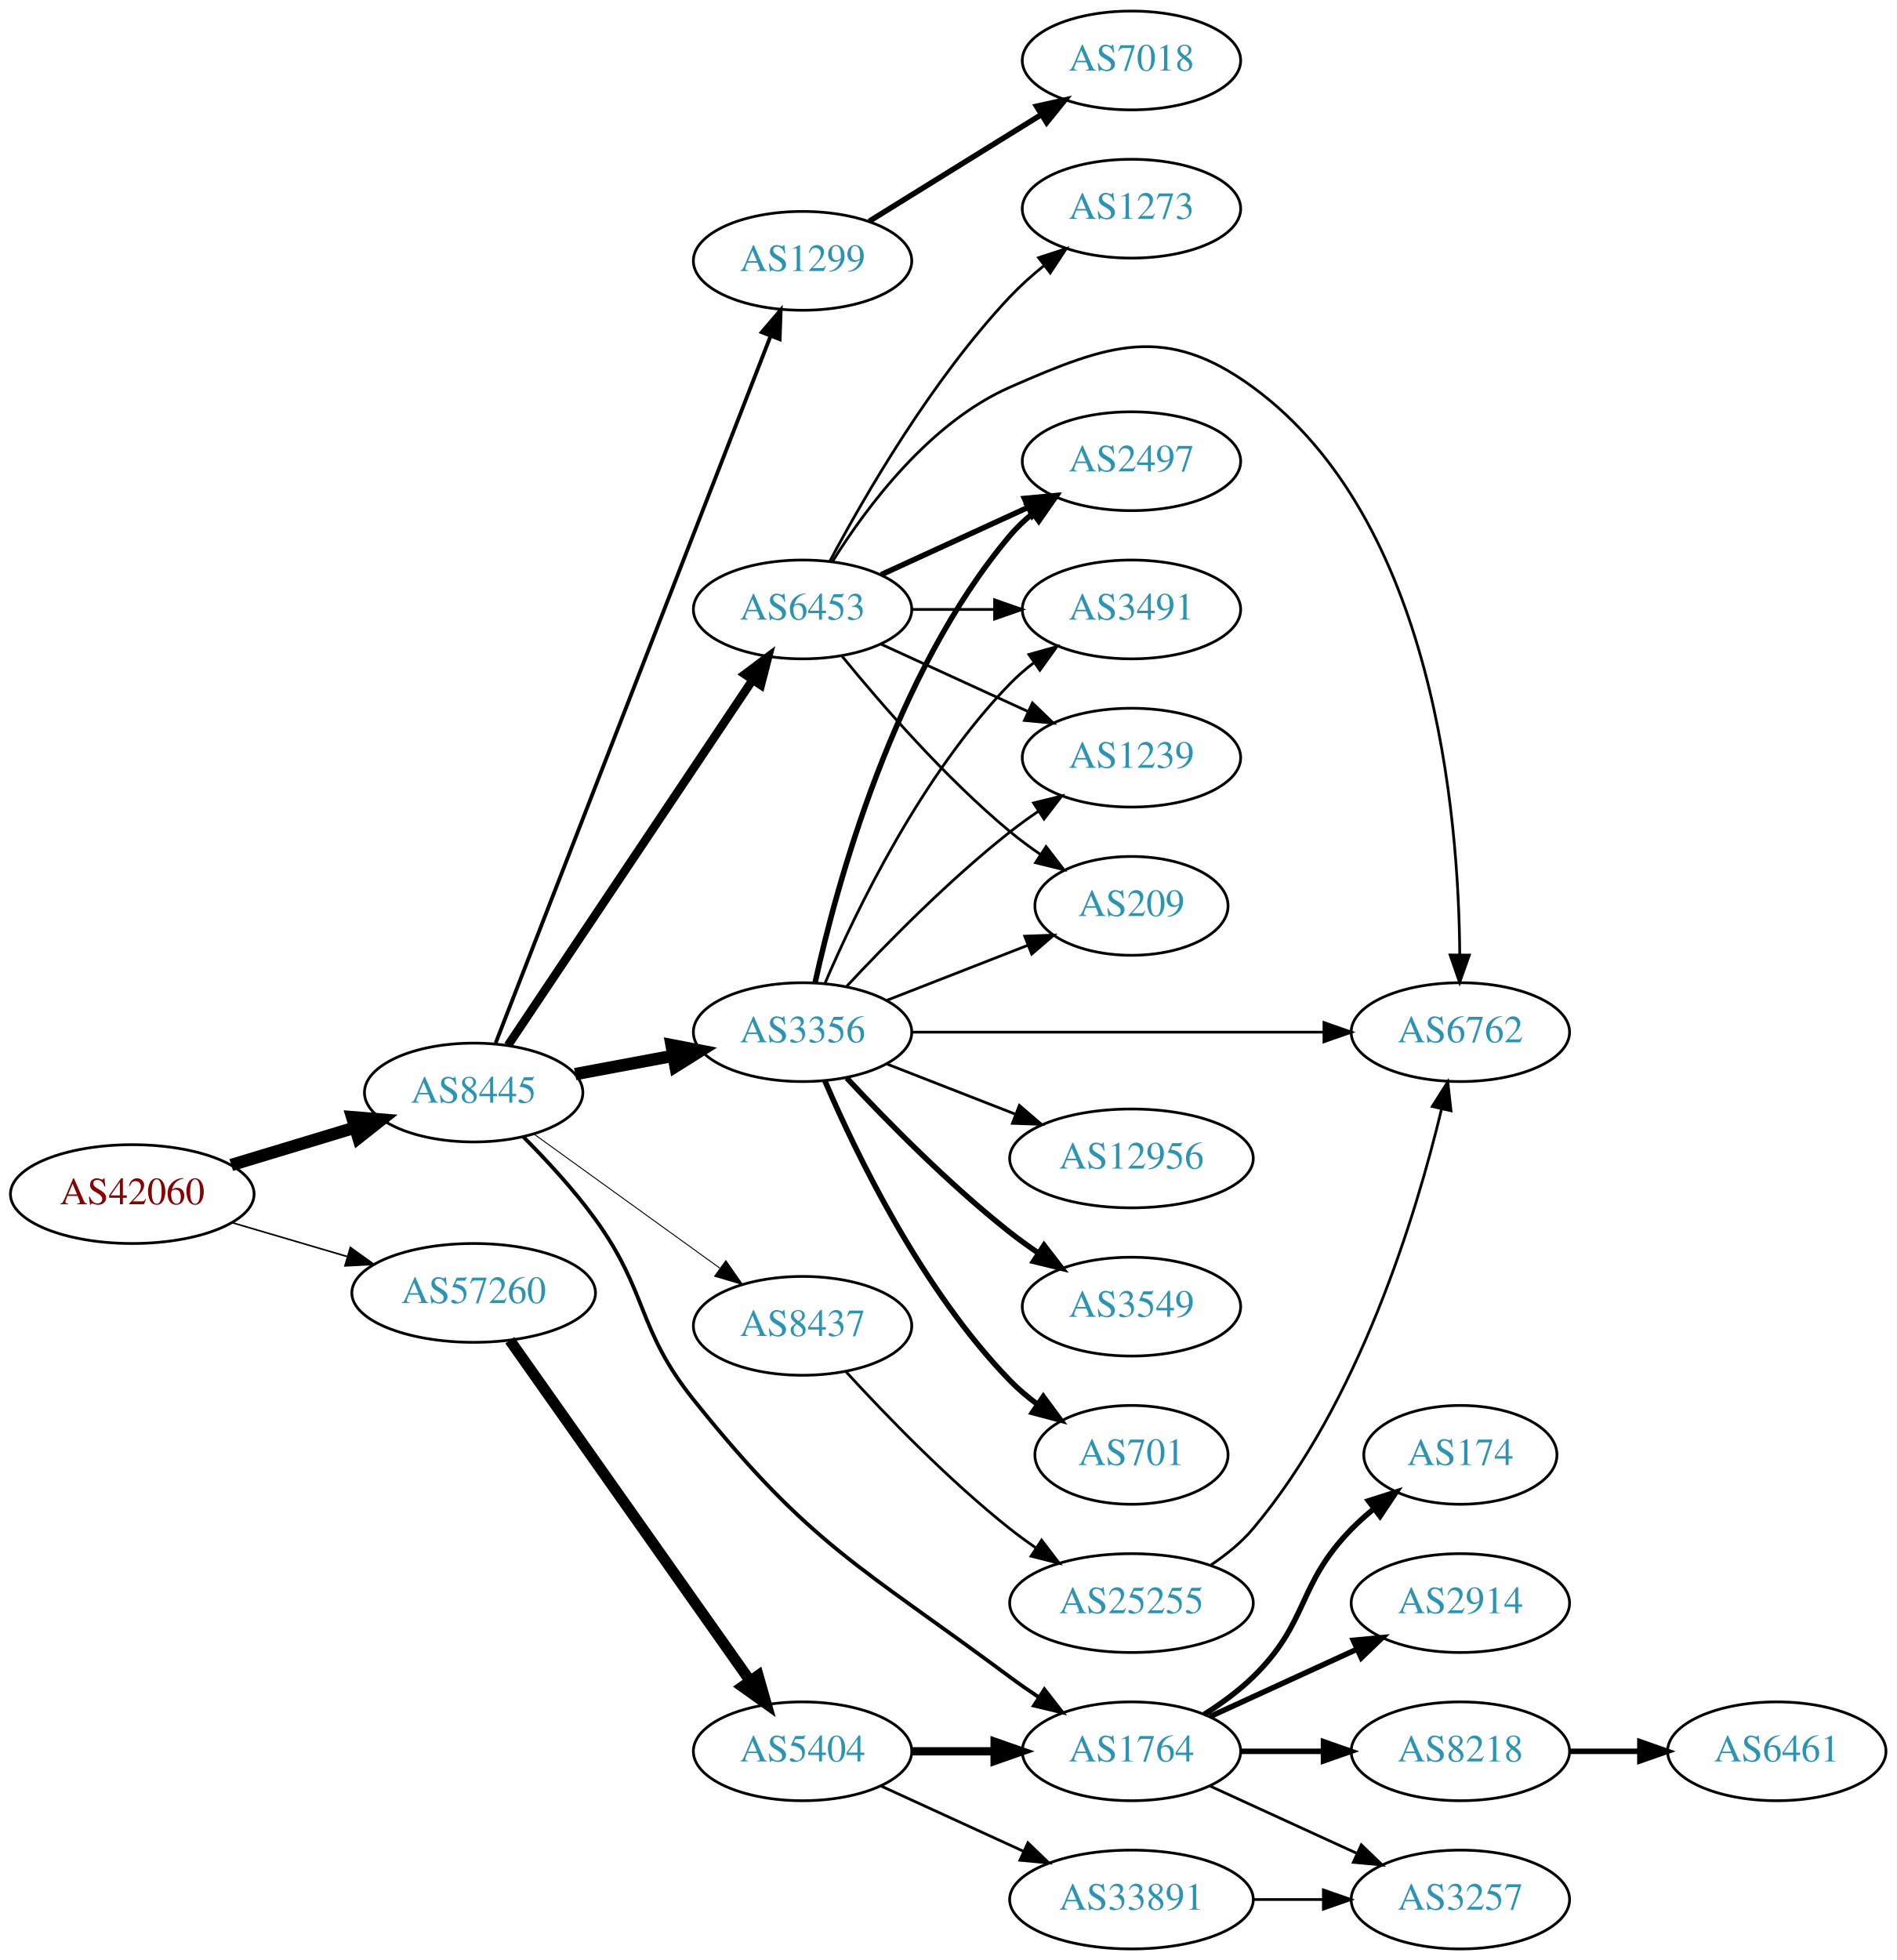
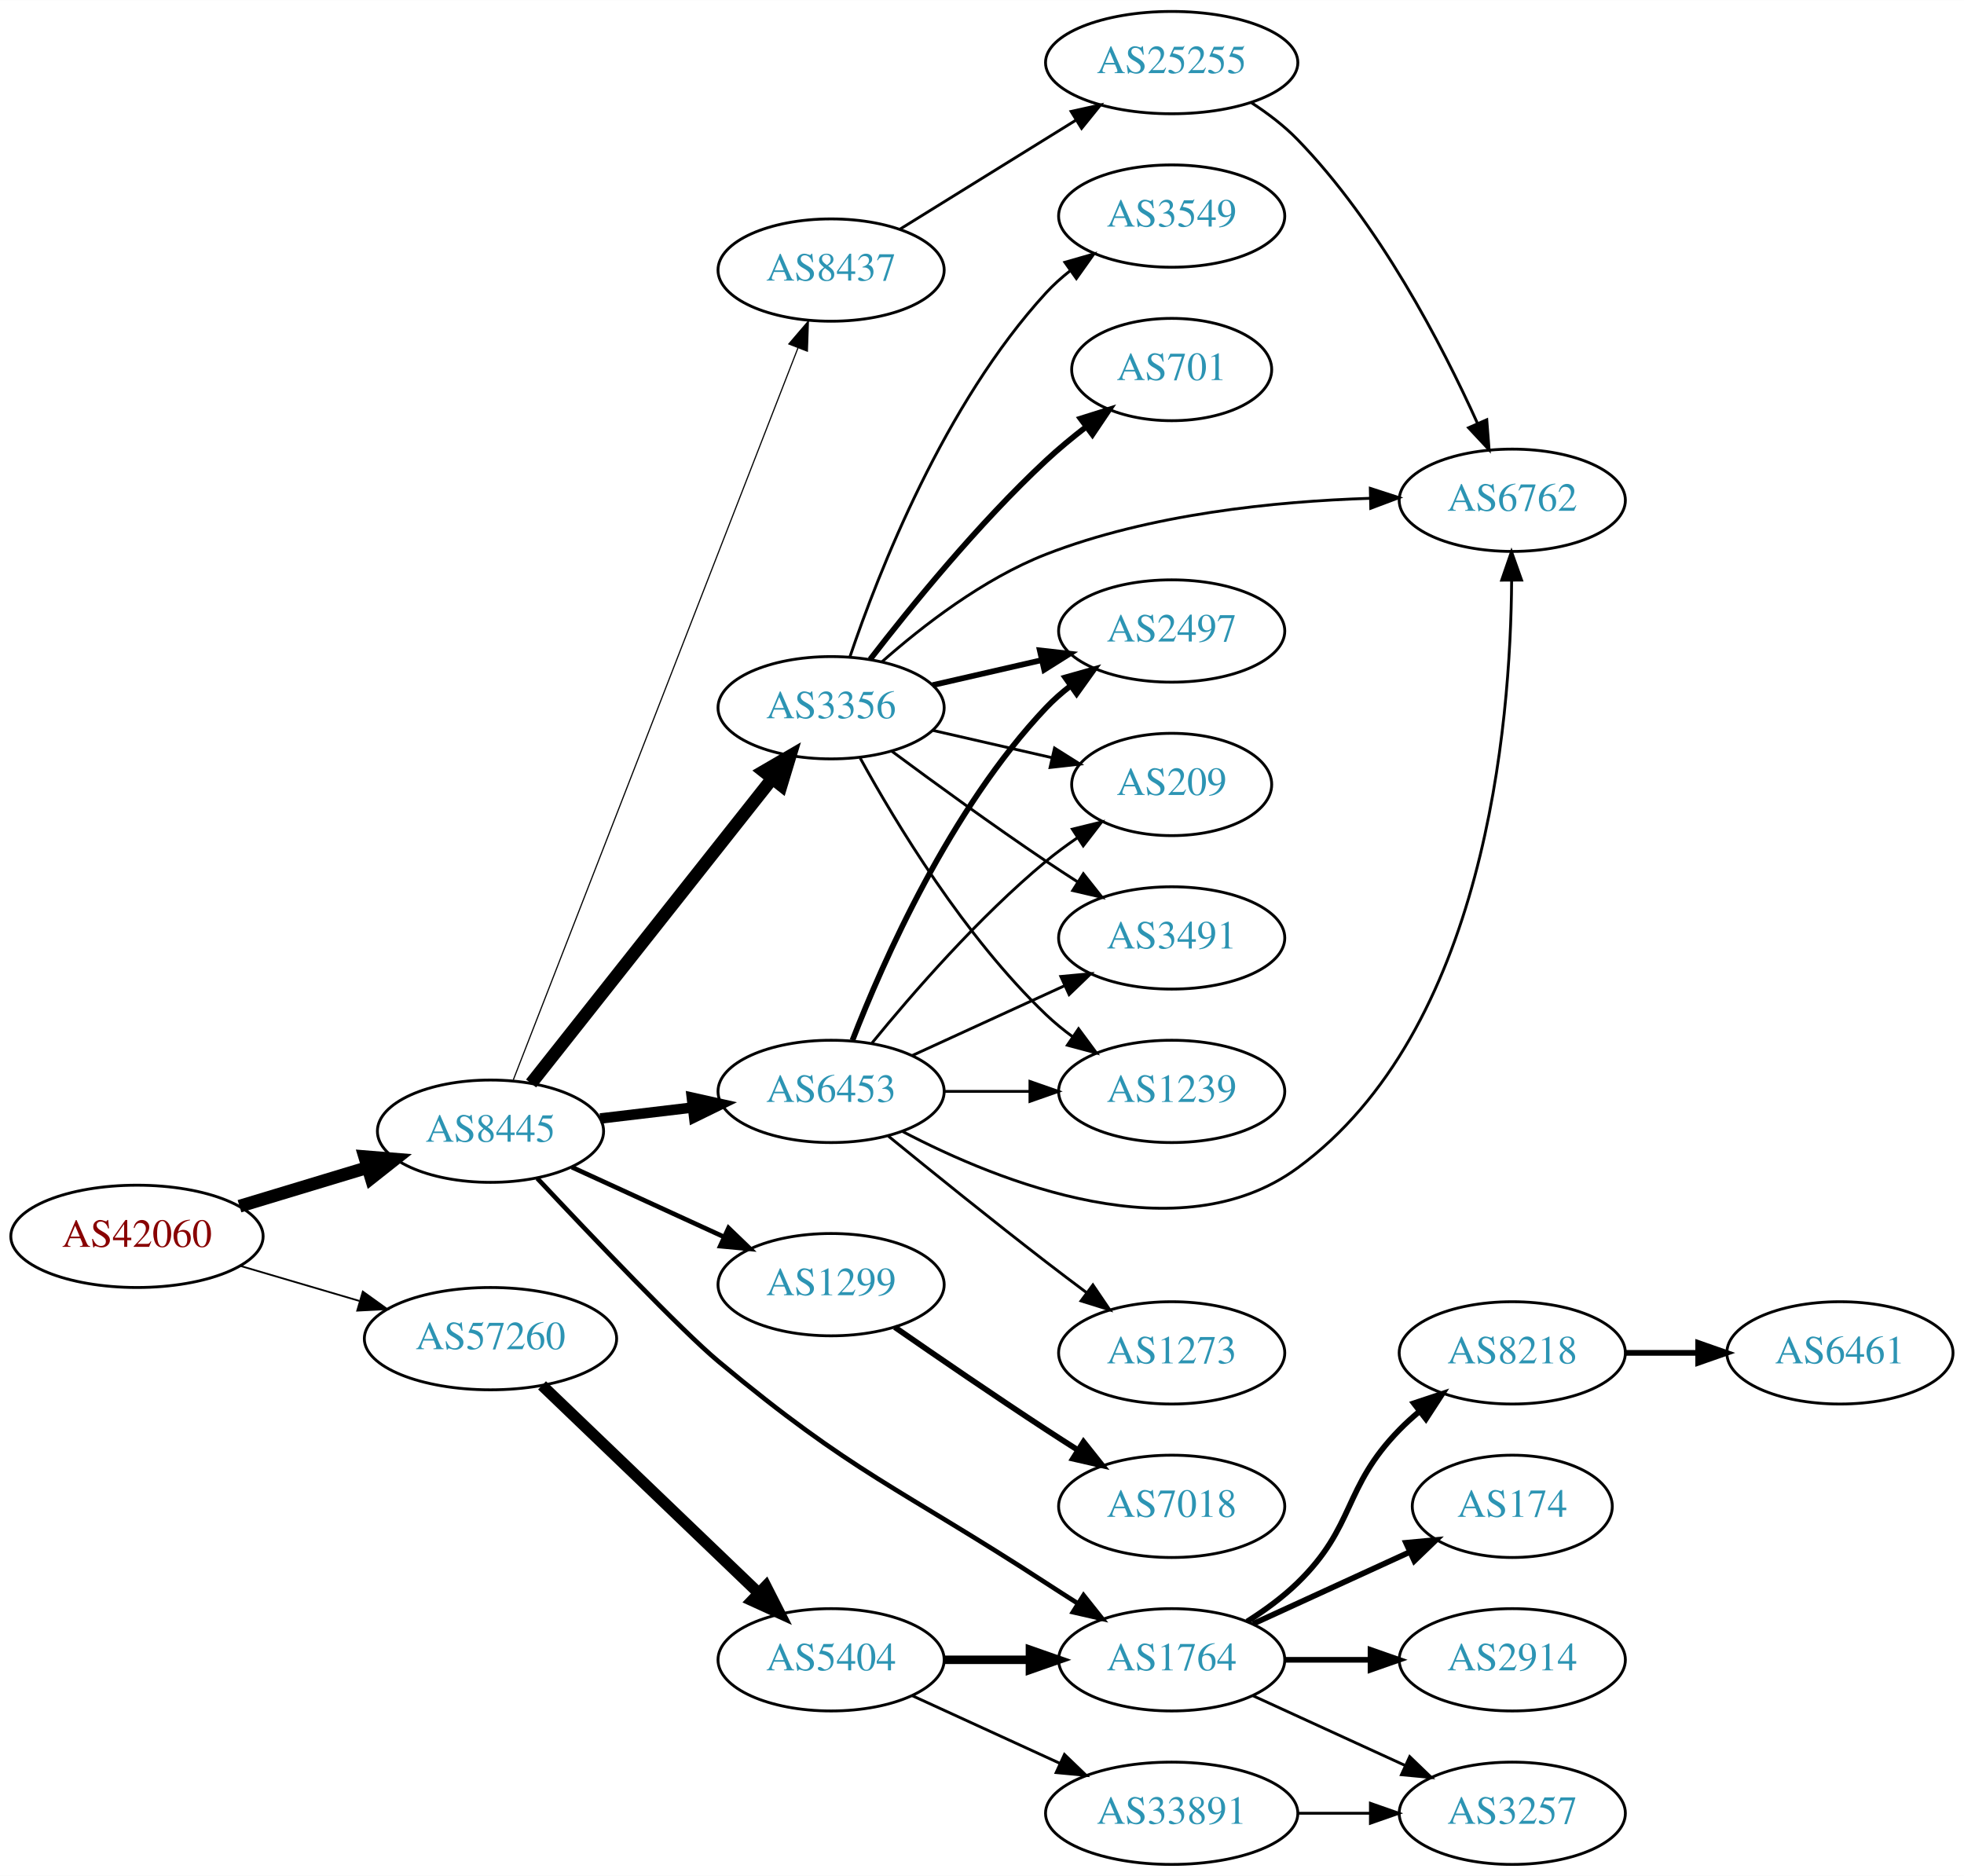
- <svg xmlns="http://www.w3.org/2000/svg" xmlns:xlink="http://www.w3.org/1999/xlink" width="691pt" height="714pt" viewBox="0.00 0.00 691.06 714.00">
-   <g id="graph0" class="graph" transform="scale(1 1) rotate(0) translate(4 710)">
-     <polygon fill="white" stroke="none" points="-4,4 -4,-710 687.055,-710 687.055,4 -4,4" />
+ <svg xmlns="http://www.w3.org/2000/svg" xmlns:xlink="http://www.w3.org/1999/xlink" width="691pt" height="660pt" viewBox="0.00 0.00 691.06 660.00">
+   <g id="graph0" class="graph" transform="scale(1 1) rotate(0) translate(4 656)">
+     <polygon fill="white" stroke="none" points="-4,4 -4,-656 687.055,-656 687.055,4 -4,4" />
    <g id="node1" class="node">
      <g id="a_node1">
        <a xlink:href="/asn/42060" xlink:title="AS42060 ~ feratel media technologies AG [AT]">
-           <ellipse fill="#ffffff" stroke="black" cx="44.196" cy="-275" rx="44.393" ry="18" />
-           <text text-anchor="middle" x="44.196" y="-271.3" font-family="Times,serif" font-size="14.00" fill="#880000">AS42060</text>
+           <ellipse fill="#ffffff" stroke="black" cx="44.196" cy="-221" rx="44.393" ry="18" />
+           <text text-anchor="middle" x="44.196" y="-217.3" font-family="Times,serif" font-size="14.00" fill="#880000">AS42060</text>
        </a>
      </g>
    </g>
    <g id="node2" class="node">
      <g id="a_node2">
        <a xlink:href="/asn/8445" xlink:title="AS8445 ~ SALZBURG-AG-AS [AT]">
-           <ellipse fill="#ffffff" stroke="black" cx="168.588" cy="-312" rx="39.794" ry="18" />
-           <text text-anchor="middle" x="168.588" y="-308.3" font-family="Times,serif" font-size="14.00" fill="#2c94b3">AS8445</text>
+           <ellipse fill="#ffffff" stroke="black" cx="168.588" cy="-258" rx="39.794" ry="18" />
+           <text text-anchor="middle" x="168.588" y="-254.3" font-family="Times,serif" font-size="14.00" fill="#2c94b3">AS8445</text>
        </a>
      </g>
    </g>
    <g id="edge1" class="edge">
-       <path fill="none" stroke="black" stroke-width="4.5" d="M80.269,-285.603C94.273,-289.836 110.524,-294.749 125.182,-299.18" />
-       <polygon fill="black" stroke="black" stroke-width="4.5" points="124.316,-303.032 135.028,-302.157 126.595,-295.494 124.316,-303.032" />
+       <path fill="none" stroke="black" stroke-width="4.5" d="M80.269,-231.603C94.273,-235.836 110.524,-240.749 125.182,-245.18" />
+       <polygon fill="black" stroke="black" stroke-width="4.5" points="124.316,-249.032 135.028,-248.157 126.595,-241.494 124.316,-249.032" />
    </g>
    <g id="node3" class="node">
      <g id="a_node3">
        <a xlink:href="/asn/57260" xlink:title="AS57260 ~ feratel Schweiz AG [CH]">
-           <ellipse fill="#ffffff" stroke="black" cx="168.588" cy="-239" rx="44.393" ry="18" />
-           <text text-anchor="middle" x="168.588" y="-235.3" font-family="Times,serif" font-size="14.00" fill="#2c94b3">AS57260</text>
+           <ellipse fill="#ffffff" stroke="black" cx="168.588" cy="-185" rx="44.393" ry="18" />
+           <text text-anchor="middle" x="168.588" y="-181.3" font-family="Times,serif" font-size="14.00" fill="#2c94b3">AS57260</text>
        </a>
      </g>
    </g>
    <g id="edge2" class="edge">
-       <path fill="none" stroke="black" stroke-width="0.581" d="M80.597,-264.587C93.663,-260.744 108.65,-256.336 122.462,-252.273" />
-       <polygon fill="black" stroke="black" stroke-width="0.581" points="123.661,-255.569 132.267,-249.389 121.686,-248.853 123.661,-255.569" />
+       <path fill="none" stroke="black" stroke-width="0.621" d="M80.597,-210.587C93.663,-206.744 108.65,-202.336 122.462,-198.273" />
+       <polygon fill="black" stroke="black" stroke-width="0.621" points="123.661,-201.569 132.267,-195.389 121.686,-194.853 123.661,-201.569" />
    </g>
    <g id="node4" class="node">
      <g id="a_node4">
-         <a xlink:href="/asn/1299" xlink:title="AS1299 ~ Telia Carrier [EU]">
-           <ellipse fill="#ffffff" stroke="black" cx="288.431" cy="-615" rx="39.794" ry="18" />
-           <text text-anchor="middle" x="288.431" y="-611.3" font-family="Times,serif" font-size="14.00" fill="#2c94b3">AS1299</text>
+         <a xlink:href="/asn/3356" xlink:title="AS3356 ~ Level 3 Parent, LLC [US]">
+           <ellipse fill="#ffffff" stroke="black" cx="288.431" cy="-407" rx="39.794" ry="18" />
+           <text text-anchor="middle" x="288.431" y="-403.3" font-family="Times,serif" font-size="14.00" fill="#2c94b3">AS3356</text>
        </a>
      </g>
    </g>
    <g id="edge3" class="edge">
-       <path fill="none" stroke="black" stroke-width="1.385" d="M176.607,-330.047C196.461,-381.096 253.116,-526.768 276.81,-587.692" />
-       <polygon fill="black" stroke="black" stroke-width="1.385" points="273.562,-588.997 280.449,-597.048 280.086,-586.459 273.562,-588.997" />
+       <path fill="none" stroke="black" stroke-width="4.5" d="M182.877,-274.803C203.565,-300.96 243.59,-351.568 267.67,-382.014" />
+       <polygon fill="black" stroke="black" stroke-width="4.5" points="264.718,-384.629 274.01,-390.03 270.895,-379.744 264.718,-384.629" />
    </g>
    <g id="node5" class="node">
      <g id="a_node5">
-         <a xlink:href="/asn/6453" xlink:title="AS6453 ~ TATA COMMUNICATIONS (AMERICA) INC [US]">
-           <ellipse fill="#ffffff" stroke="black" cx="288.431" cy="-488" rx="39.794" ry="18" />
-           <text text-anchor="middle" x="288.431" y="-484.3" font-family="Times,serif" font-size="14.00" fill="#2c94b3">AS6453</text>
+         <a xlink:href="/asn/1299" xlink:title="AS1299 ~ Telia Carrier [EU]">
+           <ellipse fill="#ffffff" stroke="black" cx="288.431" cy="-204" rx="39.794" ry="18" />
+           <text text-anchor="middle" x="288.431" y="-200.3" font-family="Times,serif" font-size="14.00" fill="#2c94b3">AS1299</text>
        </a>
      </g>
    </g>
    <g id="edge4" class="edge">
-       <path fill="none" stroke="black" stroke-width="3.115" d="M181.102,-329.196C201.871,-360.214 245.708,-425.687 270.111,-462.132" />
-       <polygon fill="black" stroke="black" stroke-width="3.115" points="267.398,-464.372 275.87,-470.734 273.215,-460.477 267.398,-464.372" />
+       <path fill="none" stroke="black" stroke-width="1.636" d="M197.217,-245.339C213.174,-238.027 233.445,-228.739 250.727,-220.819" />
+       <polygon fill="black" stroke="black" stroke-width="1.636" points="252.342,-223.929 259.975,-216.581 249.426,-217.565 252.342,-223.929" />
    </g>
    <g id="node6" class="node">
      <g id="a_node6">
-         <a xlink:href="/asn/3356" xlink:title="AS3356 ~ Level 3 Parent, LLC [US]">
-           <ellipse fill="#ffffff" stroke="black" cx="288.431" cy="-334" rx="39.794" ry="18" />
-           <text text-anchor="middle" x="288.431" y="-330.3" font-family="Times,serif" font-size="14.00" fill="#2c94b3">AS3356</text>
+         <a xlink:href="/asn/6453" xlink:title="AS6453 ~ TATA COMMUNICATIONS (AMERICA) INC [US]">
+           <ellipse fill="#ffffff" stroke="black" cx="288.431" cy="-272" rx="39.794" ry="18" />
+           <text text-anchor="middle" x="288.431" y="-268.3" font-family="Times,serif" font-size="14.00" fill="#2c94b3">AS6453</text>
        </a>
      </g>
    </g>
    <g id="edge5" class="edge">
-       <path fill="none" stroke="black" stroke-width="4.5" d="M205.585,-318.72C216.788,-320.812 229.301,-323.148 241.107,-325.352" />
-       <polygon fill="black" stroke="black" stroke-width="4.5" points="240.695,-329.28 251.248,-327.245 242.141,-321.539 240.695,-329.28" />
+       <path fill="none" stroke="black" stroke-width="3.682" d="M207.198,-262.468C217.509,-263.693 228.827,-265.038 239.627,-266.321" />
+       <polygon fill="black" stroke="black" stroke-width="3.682" points="239.431,-269.822 249.774,-267.526 240.257,-262.871 239.431,-269.822" />
    </g>
    <g id="node7" class="node">
      <g id="a_node7">
        <a xlink:href="/asn/8437" xlink:title="AS8437 ~ Hutchison Drei Austria GmbH [AT]">
-           <ellipse fill="#ffffff" stroke="black" cx="288.431" cy="-227" rx="39.794" ry="18" />
-           <text text-anchor="middle" x="288.431" y="-223.3" font-family="Times,serif" font-size="14.00" fill="#2c94b3">AS8437</text>
+           <ellipse fill="#ffffff" stroke="black" cx="288.431" cy="-561" rx="39.794" ry="18" />
+           <text text-anchor="middle" x="288.431" y="-557.3" font-family="Times,serif" font-size="14.00" fill="#2c94b3">AS8437</text>
        </a>
      </g>
    </g>
    <g id="edge6" class="edge">
-       <path fill="none" stroke="black" stroke-width="0.346" d="M190.656,-296.804C209.508,-283.206 237.326,-263.141 258.305,-248.009" />
-       <polygon fill="black" stroke="black" stroke-width="0.346" points="260.482,-250.753 266.545,-242.065 256.387,-245.076 260.482,-250.753" />
+       <path fill="none" stroke="black" stroke-width="0.409" d="M176.607,-276.047C196.461,-327.096 253.116,-472.768 276.81,-533.692" />
+       <polygon fill="black" stroke="black" stroke-width="0.409" points="273.562,-534.997 280.449,-543.048 280.086,-532.459 273.562,-534.997" />
    </g>
    <g id="node8" class="node">
      <g id="a_node8">
        <a xlink:href="/asn/1764" xlink:title="AS1764 ~ NEXTLAYER-AS [AT]">
          <ellipse fill="#ffffff" stroke="black" cx="408.273" cy="-72" rx="39.794" ry="18" />
          <text text-anchor="middle" x="408.273" y="-68.3" font-family="Times,serif" font-size="14.00" fill="#2c94b3">AS1764</text>
        </a>
      </g>
    </g>
    <g id="edge7" class="edge">
-       <path fill="none" stroke="black" stroke-width="1.385" d="M186.681,-295.862C195.102,-287.421 205.075,-276.648 212.784,-266 232.379,-238.936 227.895,-226.078 248.784,-200 291.373,-146.832 309.397,-139.629 364.077,-99 367.431,-96.508 371.019,-94.016 374.639,-91.609" />
-       <polygon fill="black" stroke="black" stroke-width="1.385" points="376.543,-94.546 383.053,-86.187 372.751,-88.662 376.543,-94.546" />
-     </g>
-     <g id="node20" class="node">
-       <g id="a_node20">
+       <path fill="none" stroke="black" stroke-width="1.636" d="M185.047,-241.416C204.15,-221.062 235.726,-187.904 248.784,-177 296.272,-137.347 312.218,-132.734 364.077,-99 367.663,-96.667 371.437,-94.252 375.198,-91.869" />
+       <polygon fill="black" stroke="black" stroke-width="1.636" points="377.26,-94.707 383.861,-86.42 373.533,-88.782 377.26,-94.707" />
+     </g>
+     <g id="node19" class="node">
+       <g id="a_node19">
        <a xlink:href="/asn/5404" xlink:title="AS5404 ~ ASN conova communications GmbH [AT]">
          <ellipse fill="#ffffff" stroke="black" cx="288.431" cy="-72" rx="39.794" ry="18" />
          <text text-anchor="middle" x="288.431" y="-68.3" font-family="Times,serif" font-size="14.00" fill="#2c94b3">AS5404</text>
        </a>
      </g>
    </g>
-     <g id="edge25" class="edge">
-       <path fill="none" stroke="black" stroke-width="4" d="M181.756,-221.757C202.485,-192.381 244.761,-132.47 269.089,-97.993" />
-       <polygon fill="black" stroke="black" stroke-width="4" points="272.247,-99.588 275.153,-89.399 266.528,-95.552 272.247,-99.588" />
+     <g id="edge24" class="edge">
+       <path fill="none" stroke="black" stroke-width="4" d="M186.724,-168.569C206.797,-149.321 240.2,-117.29 262.988,-95.438" />
+       <polygon fill="black" stroke="black" stroke-width="4" points="265.479,-97.898 270.275,-88.451 260.635,-92.846 265.479,-97.898" />
    </g>
    <g id="node9" class="node">
      <g id="a_node9">
-         <a xlink:href="/asn/7018" xlink:title="AS7018 ~ AT&amp;T Services, Inc. [US]">
-           <ellipse fill="#ffffff" stroke="black" cx="408.273" cy="-688" rx="39.794" ry="18" />
-           <text text-anchor="middle" x="408.273" y="-684.3" font-family="Times,serif" font-size="14.00" fill="#2c94b3">AS7018</text>
+         <a xlink:href="/asn/701" xlink:title="AS701 ~ UUNET [US]">
+           <ellipse fill="#ffffff" stroke="black" cx="408.273" cy="-526" rx="35.194" ry="18" />
+           <text text-anchor="middle" x="408.273" y="-522.3" font-family="Times,serif" font-size="14.00" fill="#2c94b3">AS701</text>
        </a>
      </g>
    </g>
    <g id="edge8" class="edge">
-       <path fill="none" stroke="black" stroke-width="2" d="M312.713,-629.422C330.628,-640.521 355.585,-655.981 375.362,-668.232" />
-       <polygon fill="black" stroke="black" stroke-width="2" points="373.696,-671.317 384.04,-673.608 377.382,-665.366 373.696,-671.317" />
+       <path fill="none" stroke="black" stroke-width="2" d="M302.167,-424.016C316.272,-442.311 340.187,-471.761 364.077,-494 368.453,-498.074 373.344,-502.113 378.219,-505.879" />
+       <polygon fill="black" stroke="black" stroke-width="2" points="376.204,-508.742 386.311,-511.918 380.39,-503.132 376.204,-508.742" />
    </g>
    <g id="node10" class="node">
      <g id="a_node10">
-         <a xlink:href="/asn/2497" xlink:title="AS2497 ~ Internet Initiative Japan Inc. [JP]">
-           <ellipse fill="#ffffff" stroke="black" cx="408.273" cy="-542" rx="39.794" ry="18" />
-           <text text-anchor="middle" x="408.273" y="-538.3" font-family="Times,serif" font-size="14.00" fill="#2c94b3">AS2497</text>
+         <a xlink:href="/asn/1239" xlink:title="AS1239 ~ Sprint [US]">
+           <ellipse fill="#ffffff" stroke="black" cx="408.273" cy="-272" rx="39.794" ry="18" />
+           <text text-anchor="middle" x="408.273" y="-268.3" font-family="Times,serif" font-size="14.00" fill="#2c94b3">AS1239</text>
        </a>
      </g>
    </g>
    <g id="edge9" class="edge">
-       <path fill="none" stroke="black" stroke-width="2" d="M317.06,-500.661C333.017,-507.973 353.287,-517.261 370.57,-525.181" />
-       <polygon fill="black" stroke="black" stroke-width="2" points="369.269,-528.435 379.818,-529.419 372.185,-522.071 369.269,-528.435" />
+       <path fill="none" stroke="black" d="M298.672,-389.287C311.218,-366.439 335.394,-326.389 364.077,-299 366.946,-296.261 370.134,-293.653 373.443,-291.215" />
+       <polygon fill="black" stroke="black" points="375.507,-294.044 381.803,-285.523 371.567,-288.258 375.507,-294.044" />
    </g>
    <g id="node11" class="node">
      <g id="a_node11">
-         <a xlink:href="/asn/3491" xlink:title="AS3491 ~ PCCW Global, Inc. [US]">
-           <ellipse fill="#ffffff" stroke="black" cx="408.273" cy="-488" rx="39.794" ry="18" />
-           <text text-anchor="middle" x="408.273" y="-484.3" font-family="Times,serif" font-size="14.00" fill="#2c94b3">AS3491</text>
+         <a xlink:href="/asn/2497" xlink:title="AS2497 ~ Internet Initiative Japan Inc. [JP]">
+           <ellipse fill="#ffffff" stroke="black" cx="408.273" cy="-434" rx="39.794" ry="18" />
+           <text text-anchor="middle" x="408.273" y="-430.3" font-family="Times,serif" font-size="14.00" fill="#2c94b3">AS2497</text>
        </a>
      </g>
    </g>
    <g id="edge10" class="edge">
-       <path fill="none" stroke="black" d="M328.343,-488C337.897,-488 348.246,-488 358.209,-488" />
-       <polygon fill="black" stroke="black" points="358.402,-491.5 368.402,-488 358.402,-484.5 358.402,-491.5" />
+       <path fill="none" stroke="black" stroke-width="2" d="M324.15,-414.955C336.15,-417.704 349.771,-420.825 362.463,-423.733" />
+       <polygon fill="black" stroke="black" stroke-width="2" points="361.866,-427.187 372.395,-426.009 363.429,-420.364 361.866,-427.187" />
    </g>
    <g id="node12" class="node">
      <g id="a_node12">
-         <a xlink:href="/asn/1239" xlink:title="AS1239 ~ Sprint [US]">
-           <ellipse fill="#ffffff" stroke="black" cx="408.273" cy="-434" rx="39.794" ry="18" />
-           <text text-anchor="middle" x="408.273" y="-430.3" font-family="Times,serif" font-size="14.00" fill="#2c94b3">AS1239</text>
+         <a xlink:href="/asn/3549" xlink:title="AS3549 ~ Level 3 Parent, LLC [US]">
+           <ellipse fill="#ffffff" stroke="black" cx="408.273" cy="-580" rx="39.794" ry="18" />
+           <text text-anchor="middle" x="408.273" y="-576.3" font-family="Times,serif" font-size="14.00" fill="#2c94b3">AS3549</text>
        </a>
      </g>
    </g>
    <g id="edge11" class="edge">
-       <path fill="none" stroke="black" d="M317.06,-475.339C333.017,-468.027 353.287,-458.739 370.57,-450.819" />
-       <polygon fill="black" stroke="black" points="372.185,-453.929 379.818,-446.581 369.269,-447.565 372.185,-453.929" />
+       <path fill="none" stroke="black" d="M295.093,-425.027C305.095,-454.59 328.28,-513.983 364.077,-553 366.618,-555.77 369.506,-558.364 372.556,-560.764" />
+       <polygon fill="black" stroke="black" points="370.694,-563.734 380.878,-566.654 374.738,-558.021 370.694,-563.734" />
    </g>
    <g id="node13" class="node">
      <g id="a_node13">
+         <a xlink:href="/asn/6762" xlink:title="AS6762 ~ TELECOM ITALIA SPARKLE S.p.A. [IT]">
+           <ellipse fill="#ffffff" stroke="black" cx="528.116" cy="-480" rx="39.794" ry="18" />
+           <text text-anchor="middle" x="528.116" y="-476.3" font-family="Times,serif" font-size="14.00" fill="#2c94b3">AS6762</text>
+         </a>
+       </g>
+     </g>
+     <g id="edge12" class="edge">
+       <path fill="none" stroke="black" d="M306.299,-423.139C320.515,-435.708 342.017,-452.415 364.077,-461 400.501,-475.175 444.695,-479.615 477.878,-480.683" />
+       <polygon fill="black" stroke="black" points="478.164,-484.19 488.241,-480.919 478.324,-477.192 478.164,-484.19" />
+     </g>
+     <g id="node14" class="node">
+       <g id="a_node14">
        <a xlink:href="/asn/209" xlink:title="AS209 ~ CenturyLink Communications, LLC [US]">
          <ellipse fill="#ffffff" stroke="black" cx="408.273" cy="-380" rx="35.194" ry="18" />
          <text text-anchor="middle" x="408.273" y="-376.3" font-family="Times,serif" font-size="14.00" fill="#2c94b3">AS209</text>
        </a>
      </g>
    </g>
-     <g id="edge12" class="edge">
-       <path fill="none" stroke="black" d="M302.85,-470.935C316.964,-453.625 340.379,-426.655 364.077,-407 367.54,-404.128 371.333,-401.331 375.187,-398.692" />
-       <polygon fill="black" stroke="black" points="377.149,-401.592 383.62,-393.203 373.33,-395.725 377.149,-401.592" />
-     </g>
-     <g id="node14" class="node">
-       <g id="a_node14">
-         <a xlink:href="/asn/6762" xlink:title="AS6762 ~ TELECOM ITALIA SPARKLE S.p.A. [IT]">
-           <ellipse fill="#ffffff" stroke="black" cx="528.116" cy="-334" rx="39.794" ry="18" />
-           <text text-anchor="middle" x="528.116" y="-330.3" font-family="Times,serif" font-size="14.00" fill="#2c94b3">AS6762</text>
-         </a>
-       </g>
-     </g>
    <g id="edge13" class="edge">
-       <path fill="none" stroke="black" d="M299.397,-505.562C311.7,-525.249 334.653,-556.103 364.077,-569 400.058,-584.771 420.763,-592.196 452.469,-569 518.591,-520.626 527.568,-413.237 527.887,-362.109" />
-       <polygon fill="black" stroke="black" points="531.387,-362.079 527.841,-352.095 524.387,-362.111 531.387,-362.079" />
+       <path fill="none" stroke="black" d="M324.15,-399.045C337.243,-396.045 352.265,-392.604 365.906,-389.478" />
+       <polygon fill="black" stroke="black" points="367.047,-392.807 376.013,-387.162 365.484,-385.984 367.047,-392.807" />
    </g>
    <g id="node15" class="node">
      <g id="a_node15">
-         <a xlink:href="/asn/1273" xlink:title="AS1273 ~ Vodafone Group PLC [EU]">
-           <ellipse fill="#ffffff" stroke="black" cx="408.273" cy="-634" rx="39.794" ry="18" />
-           <text text-anchor="middle" x="408.273" y="-630.3" font-family="Times,serif" font-size="14.00" fill="#2c94b3">AS1273</text>
+         <a xlink:href="/asn/3491" xlink:title="AS3491 ~ PCCW Global, Inc. [US]">
+           <ellipse fill="#ffffff" stroke="black" cx="408.273" cy="-326" rx="39.794" ry="18" />
+           <text text-anchor="middle" x="408.273" y="-322.3" font-family="Times,serif" font-size="14.00" fill="#2c94b3">AS3491</text>
        </a>
      </g>
    </g>
    <g id="edge14" class="edge">
-       <path fill="none" stroke="black" d="M298.371,-505.569C310.934,-529.192 335.5,-571.719 364.077,-602 367.747,-605.888 371.936,-609.638 376.23,-613.118" />
-       <polygon fill="black" stroke="black" points="374.435,-616.15 384.506,-619.44 378.684,-610.588 374.435,-616.15" />
-     </g>
-     <g id="edge15" class="edge">
-       <path fill="none" stroke="black" stroke-width="2" d="M293.015,-352.115C300.7,-387.061 321.622,-464.765 364.077,-515 366.503,-517.871 369.315,-520.532 372.316,-522.975" />
-       <polygon fill="black" stroke="black" stroke-width="2" points="370.412,-525.918 380.572,-528.925 374.505,-520.239 370.412,-525.918" />
-     </g>
-     <g id="edge20" class="edge">
-       <path fill="none" stroke="black" d="M296.585,-351.772C307.846,-378.075 331.794,-427.824 364.077,-461 366.699,-463.694 369.64,-466.237 372.723,-468.606" />
-       <polygon fill="black" stroke="black" points="370.89,-471.595 381.092,-474.452 374.899,-465.856 370.89,-471.595" />
-     </g>
-     <g id="edge17" class="edge">
-       <path fill="none" stroke="black" d="M304.528,-350.712C318.994,-366.235 341.851,-389.519 364.077,-407 367.362,-409.583 370.905,-412.133 374.501,-414.573" />
-       <polygon fill="black" stroke="black" points="372.595,-417.509 382.885,-420.033 376.415,-411.643 372.595,-417.509" />
-     </g>
-     <g id="edge22" class="edge">
-       <path fill="none" stroke="black" d="M319.167,-345.608C334.785,-351.704 354.061,-359.229 370.598,-365.684" />
-       <polygon fill="black" stroke="black" points="369.381,-368.966 379.97,-369.342 371.927,-362.445 369.381,-368.966" />
-     </g>
-     <g id="edge21" class="edge">
-       <path fill="none" stroke="black" d="M328.148,-334C369.067,-334 433.707,-334 478.141,-334" />
-       <polygon fill="black" stroke="black" points="478.415,-337.5 488.415,-334 478.415,-330.5 478.415,-337.5" />
+       <path fill="none" stroke="black" d="M309.761,-391.723C324.623,-380.696 345.368,-365.593 364.077,-353 367.626,-350.611 371.377,-348.161 375.125,-345.758" />
+       <polygon fill="black" stroke="black" points="377.193,-348.591 383.774,-340.288 373.451,-342.675 377.193,-348.591" />
    </g>
    <g id="node16" class="node">
      <g id="a_node16">
-         <a xlink:href="/asn/12956" xlink:title="AS12956 ~ TELXIUS [ES]">
-           <ellipse fill="#ffffff" stroke="black" cx="408.273" cy="-288" rx="44.393" ry="18" />
-           <text text-anchor="middle" x="408.273" y="-284.3" font-family="Times,serif" font-size="14.00" fill="#2c94b3">AS12956</text>
-         </a>
-       </g>
+         <a xlink:href="/asn/7018" xlink:title="AS7018 ~ AT&amp;T Services, Inc. [US]">
+           <ellipse fill="#ffffff" stroke="black" cx="408.273" cy="-126" rx="39.794" ry="18" />
+           <text text-anchor="middle" x="408.273" y="-122.3" font-family="Times,serif" font-size="14.00" fill="#2c94b3">AS7018</text>
+         </a>
+       </g>
+     </g>
+     <g id="edge15" class="edge">
+       <path fill="none" stroke="black" stroke-width="2" d="M310.834,-189.037C325.673,-178.746 345.948,-164.852 364.077,-153 367.658,-150.659 371.428,-148.239 375.188,-145.852" />
+       <polygon fill="black" stroke="black" stroke-width="2" points="377.25,-148.69 383.848,-140.4 373.521,-142.766 377.25,-148.69" />
    </g>
    <g id="edge16" class="edge">
-       <path fill="none" stroke="black" d="M319.167,-322.392C333.396,-316.838 350.663,-310.098 366.128,-304.061" />
-       <polygon fill="black" stroke="black" points="367.438,-307.307 375.481,-300.41 364.892,-300.786 367.438,-307.307" />
+       <path fill="none" stroke="black" d="M328.343,-272C337.897,-272 348.246,-272 358.209,-272" />
+       <polygon fill="black" stroke="black" points="358.402,-275.5 368.402,-272 358.402,-268.5 358.402,-275.5" />
+     </g>
+     <g id="edge17" class="edge">
+       <path fill="none" stroke="black" stroke-width="2" d="M295.954,-289.994C306.704,-317.728 330.362,-371.429 364.077,-407 366.663,-409.728 369.581,-412.294 372.649,-414.677" />
+       <polygon fill="black" stroke="black" stroke-width="2" points="370.803,-417.658 380.997,-420.543 374.827,-411.93 370.803,-417.658" />
+     </g>
+     <g id="edge19" class="edge">
+       <path fill="none" stroke="black" d="M313.558,-257.911C347.825,-239.959 411.021,-214.677 452.469,-245 518.591,-293.374 527.568,-400.763 527.887,-451.891" />
+       <polygon fill="black" stroke="black" points="524.387,-451.889 527.841,-461.905 531.387,-451.921 524.387,-451.889" />
+     </g>
+     <g id="edge20" class="edge">
+       <path fill="none" stroke="black" d="M302.85,-289.065C316.964,-306.375 340.379,-333.345 364.077,-353 367.54,-355.872 371.333,-358.669 375.187,-361.308" />
+       <polygon fill="black" stroke="black" points="373.33,-364.275 383.62,-366.797 377.149,-358.408 373.33,-364.275" />
+     </g>
+     <g id="edge18" class="edge">
+       <path fill="none" stroke="black" d="M317.06,-284.661C333.017,-291.973 353.287,-301.261 370.57,-309.181" />
+       <polygon fill="black" stroke="black" points="369.269,-312.435 379.818,-313.419 372.185,-306.071 369.269,-312.435" />
    </g>
    <g id="node17" class="node">
      <g id="a_node17">
-         <a xlink:href="/asn/3549" xlink:title="AS3549 ~ Level 3 Parent, LLC [US]">
-           <ellipse fill="#ffffff" stroke="black" cx="408.273" cy="-234" rx="39.794" ry="18" />
-           <text text-anchor="middle" x="408.273" y="-230.3" font-family="Times,serif" font-size="14.00" fill="#2c94b3">AS3549</text>
-         </a>
-       </g>
-     </g>
-     <g id="edge18" class="edge">
-       <path fill="none" stroke="black" stroke-width="2" d="M304.528,-317.288C318.994,-301.765 341.851,-278.481 364.077,-261 367.362,-258.417 370.905,-255.867 374.501,-253.427" />
-       <polygon fill="black" stroke="black" stroke-width="2" points="376.415,-256.357 382.885,-247.967 372.595,-250.491 376.415,-256.357" />
+         <a xlink:href="/asn/1273" xlink:title="AS1273 ~ Vodafone Group PLC [EU]">
+           <ellipse fill="#ffffff" stroke="black" cx="408.273" cy="-180" rx="39.794" ry="18" />
+           <text text-anchor="middle" x="408.273" y="-176.3" font-family="Times,serif" font-size="14.00" fill="#2c94b3">AS1273</text>
+         </a>
+       </g>
+     </g>
+     <g id="edge21" class="edge">
+       <path fill="none" stroke="black" d="M308.598,-256.25C323.579,-244.023 344.992,-226.731 364.077,-212 368.603,-208.507 373.435,-204.854 378.169,-201.317" />
+       <polygon fill="black" stroke="black" points="380.552,-203.907 386.495,-195.136 376.38,-198.286 380.552,-203.907" />
    </g>
    <g id="node18" class="node">
      <g id="a_node18">
-         <a xlink:href="/asn/701" xlink:title="AS701 ~ UUNET [US]">
-           <ellipse fill="#ffffff" stroke="black" cx="408.273" cy="-180" rx="35.194" ry="18" />
-           <text text-anchor="middle" x="408.273" y="-176.3" font-family="Times,serif" font-size="14.00" fill="#2c94b3">AS701</text>
-         </a>
-       </g>
-     </g>
-     <g id="edge19" class="edge">
-       <path fill="none" stroke="black" stroke-width="2" d="M296.585,-316.228C307.846,-289.925 331.794,-240.176 364.077,-207 367.061,-203.934 370.459,-201.062 374.009,-198.422" />
-       <polygon fill="black" stroke="black" stroke-width="2" points="376.136,-201.208 382.444,-192.695 372.204,-195.417 376.136,-201.208" />
-     </g>
-     <g id="node19" class="node">
-       <g id="a_node19">
        <a xlink:href="/asn/25255" xlink:title="AS25255 ~ ==&gt; TELE2 AUSTRIA &lt;== [AT]">
-           <ellipse fill="#ffffff" stroke="black" cx="408.273" cy="-126" rx="44.393" ry="18" />
-           <text text-anchor="middle" x="408.273" y="-122.3" font-family="Times,serif" font-size="14.00" fill="#2c94b3">AS25255</text>
-         </a>
-       </g>
-     </g>
-     <g id="edge23" class="edge">
-       <path fill="none" stroke="black" d="M304.211,-210.34C318.631,-194.59 341.618,-170.788 364.077,-153 367.024,-150.666 370.182,-148.364 373.402,-146.145" />
-       <polygon fill="black" stroke="black" points="375.534,-148.932 381.96,-140.509 371.684,-143.086 375.534,-148.932" />
+           <ellipse fill="#ffffff" stroke="black" cx="408.273" cy="-634" rx="44.393" ry="18" />
+           <text text-anchor="middle" x="408.273" y="-630.3" font-family="Times,serif" font-size="14.00" fill="#2c94b3">AS25255</text>
+         </a>
+       </g>
+     </g>
+     <g id="edge22" class="edge">
+       <path fill="none" stroke="black" d="M312.713,-575.422C330.396,-586.376 354.938,-601.58 374.589,-613.753" />
+       <polygon fill="black" stroke="black" points="372.887,-616.816 383.231,-619.106 376.573,-610.865 372.887,-616.816" />
+     </g>
+     <g id="node21" class="node">
+       <g id="a_node21">
+         <a xlink:href="/asn/8218" xlink:title="AS8218 ~ legacy Neotelecoms [FR]">
+           <ellipse fill="#ffffff" stroke="black" cx="528.116" cy="-180" rx="39.794" ry="18" />
+           <text text-anchor="middle" x="528.116" y="-176.3" font-family="Times,serif" font-size="14.00" fill="#2c94b3">AS8218</text>
+         </a>
+       </g>
+     </g>
+     <g id="edge27" class="edge">
+       <path fill="none" stroke="black" stroke-width="2" d="M434.802,-85.462C440.965,-89.362 447.267,-93.948 452.469,-99 473.163,-119.094 468.297,-132.383 488.469,-153 490.562,-155.139 492.846,-157.218 495.222,-159.21" />
+       <polygon fill="black" stroke="black" stroke-width="2" points="493.466,-162.275 503.522,-165.611 497.741,-156.732 493.466,-162.275" />
    </g>
    <g id="node22" class="node">
      <g id="a_node22">
        <a xlink:href="/asn/174" xlink:title="AS174 ~ Cogent Communications [US]">
-           <ellipse fill="#ffffff" stroke="black" cx="528.116" cy="-180" rx="35.194" ry="18" />
-           <text text-anchor="middle" x="528.116" y="-176.3" font-family="Times,serif" font-size="14.00" fill="#2c94b3">AS174</text>
+           <ellipse fill="#ffffff" stroke="black" cx="528.116" cy="-126" rx="35.194" ry="18" />
+           <text text-anchor="middle" x="528.116" y="-122.3" font-family="Times,serif" font-size="14.00" fill="#2c94b3">AS174</text>
        </a>
      </g>
    </g>
    <g id="edge28" class="edge">
-       <path fill="none" stroke="black" stroke-width="2" d="M434.802,-85.462C440.965,-89.362 447.267,-93.948 452.469,-99 473.163,-119.094 468.297,-132.383 488.469,-153 490.949,-155.534 493.695,-157.983 496.548,-160.304" />
-       <polygon fill="black" stroke="black" stroke-width="2" points="494.639,-163.248 504.733,-166.468 498.85,-157.657 494.639,-163.248" />
+       <path fill="none" stroke="black" stroke-width="2" d="M436.902,-84.661C453.318,-92.183 474.3,-101.798 491.897,-109.861" />
+       <polygon fill="black" stroke="black" stroke-width="2" points="490.725,-113.174 501.274,-114.158 493.641,-106.811 490.725,-113.174" />
    </g>
    <g id="node23" class="node">
      <g id="a_node23">
        <a xlink:href="/asn/2914" xlink:title="AS2914 ~ NTT America, Inc. [US]">
-           <ellipse fill="#ffffff" stroke="black" cx="528.116" cy="-126" rx="39.794" ry="18" />
-           <text text-anchor="middle" x="528.116" y="-122.3" font-family="Times,serif" font-size="14.00" fill="#2c94b3">AS2914</text>
+           <ellipse fill="#ffffff" stroke="black" cx="528.116" cy="-72" rx="39.794" ry="18" />
+           <text text-anchor="middle" x="528.116" y="-68.3" font-family="Times,serif" font-size="14.00" fill="#2c94b3">AS2914</text>
        </a>
      </g>
    </g>
    <g id="edge29" class="edge">
-       <path fill="none" stroke="black" stroke-width="2" d="M436.902,-84.661C452.859,-91.973 473.13,-101.261 490.412,-109.181" />
-       <polygon fill="black" stroke="black" stroke-width="2" points="489.111,-112.435 499.66,-113.419 492.027,-106.071 489.111,-112.435" />
+       <path fill="none" stroke="black" stroke-width="2" d="M448.186,-72C457.739,-72 468.089,-72 478.052,-72" />
+       <polygon fill="black" stroke="black" stroke-width="2" points="478.244,-75.5 488.244,-72 478.244,-68.5 478.244,-75.5" />
    </g>
    <g id="node24" class="node">
      <g id="a_node24">
-         <a xlink:href="/asn/8218" xlink:title="AS8218 ~ legacy Neotelecoms [FR]">
-           <ellipse fill="#ffffff" stroke="black" cx="528.116" cy="-72" rx="39.794" ry="18" />
-           <text text-anchor="middle" x="528.116" y="-68.3" font-family="Times,serif" font-size="14.00" fill="#2c94b3">AS8218</text>
-         </a>
-       </g>
-     </g>
-     <g id="edge30" class="edge">
-       <path fill="none" stroke="black" stroke-width="2" d="M448.186,-72C457.739,-72 468.089,-72 478.052,-72" />
-       <polygon fill="black" stroke="black" stroke-width="2" points="478.244,-75.5 488.244,-72 478.244,-68.5 478.244,-75.5" />
-     </g>
-     <g id="node25" class="node">
-       <g id="a_node25">
        <a xlink:href="/asn/3257" xlink:title="AS3257 ~ GTT [DE]">
          <ellipse fill="#ffffff" stroke="black" cx="528.116" cy="-18" rx="39.794" ry="18" />
          <text text-anchor="middle" x="528.116" y="-14.3" font-family="Times,serif" font-size="14.00" fill="#2c94b3">AS3257</text>
        </a>
      </g>
    </g>
-     <g id="edge31" class="edge">
+     <g id="edge30" class="edge">
      <path fill="none" stroke="black" d="M436.902,-59.339C452.859,-52.027 473.13,-42.739 490.412,-34.819" />
      <polygon fill="black" stroke="black" points="492.027,-37.929 499.66,-30.581 489.111,-31.565 492.027,-37.929" />
    </g>
-     <g id="edge24" class="edge">
-       <path fill="none" stroke="black" d="M437.323,-139.957C442.854,-143.637 448.245,-148.002 452.469,-153 491.276,-198.918 512.092,-267.786 521.252,-305.973" />
-       <polygon fill="black" stroke="black" points="517.88,-306.924 523.532,-315.885 524.702,-305.355 517.88,-306.924" />
-     </g>
-     <g id="edge26" class="edge">
+     <g id="edge23" class="edge">
+       <path fill="none" stroke="black" d="M436.356,-619.87C442.071,-616.154 447.782,-611.817 452.469,-607 481.222,-577.453 503.362,-534.759 515.817,-507.192" />
+       <polygon fill="black" stroke="black" points="519.138,-508.335 519.962,-497.772 512.731,-505.516 519.138,-508.335" />
+     </g>
+     <g id="edge25" class="edge">
      <path fill="none" stroke="black" stroke-width="3" d="M328.343,-72C337.897,-72 348.246,-72 358.209,-72" />
      <polygon fill="black" stroke="black" stroke-width="3" points="358.402,-75.5 368.402,-72 358.402,-68.5 358.402,-75.5" />
    </g>
-     <g id="node21" class="node">
-       <g id="a_node21">
+     <g id="node20" class="node">
+       <g id="a_node20">
        <a xlink:href="/asn/33891" xlink:title="AS33891 ~ CORE-BACKBONE GMBH GLOBAL NETWORK [DE]">
          <ellipse fill="#ffffff" stroke="black" cx="408.273" cy="-18" rx="44.393" ry="18" />
          <text text-anchor="middle" x="408.273" y="-14.3" font-family="Times,serif" font-size="14.00" fill="#2c94b3">AS33891</text>
        </a>
      </g>
    </g>
-     <g id="edge27" class="edge">
+     <g id="edge26" class="edge">
      <path fill="none" stroke="black" d="M317.06,-59.339C332.557,-52.238 352.124,-43.272 369.071,-35.506" />
      <polygon fill="black" stroke="black" points="370.54,-38.682 378.173,-31.335 367.624,-32.319 370.54,-38.682" />
    </g>
-     <g id="edge33" class="edge">
+     <g id="edge32" class="edge">
      <path fill="none" stroke="black" d="M452.484,-18C460.797,-18 469.56,-18 478.042,-18" />
      <polygon fill="black" stroke="black" points="478.201,-21.5 488.201,-18 478.201,-14.5 478.201,-21.5" />
    </g>
-     <g id="node26" class="node">
-       <g id="a_node26">
+     <g id="node25" class="node">
+       <g id="a_node25">
        <a xlink:href="/asn/6461" xlink:title="AS6461 ~ Zayo Bandwidth [US]">
-           <ellipse fill="#ffffff" stroke="black" cx="643.409" cy="-72" rx="39.794" ry="18" />
-           <text text-anchor="middle" x="643.409" y="-68.3" font-family="Times,serif" font-size="14.00" fill="#2c94b3">AS6461</text>
-         </a>
-       </g>
-     </g>
-     <g id="edge32" class="edge">
-       <path fill="none" stroke="black" stroke-width="2" d="M567.788,-72C575.991,-72 584.755,-72 593.287,-72" />
-       <polygon fill="black" stroke="black" stroke-width="2" points="593.526,-75.5 603.526,-72 593.526,-68.5 593.526,-75.5" />
+           <ellipse fill="#ffffff" stroke="black" cx="643.409" cy="-180" rx="39.794" ry="18" />
+           <text text-anchor="middle" x="643.409" y="-176.3" font-family="Times,serif" font-size="14.00" fill="#2c94b3">AS6461</text>
+         </a>
+       </g>
+     </g>
+     <g id="edge31" class="edge">
+       <path fill="none" stroke="black" stroke-width="2" d="M567.788,-180C575.991,-180 584.755,-180 593.287,-180" />
+       <polygon fill="black" stroke="black" stroke-width="2" points="593.526,-183.5 603.526,-180 593.526,-176.5 593.526,-183.5" />
    </g>
  </g>
</svg>
